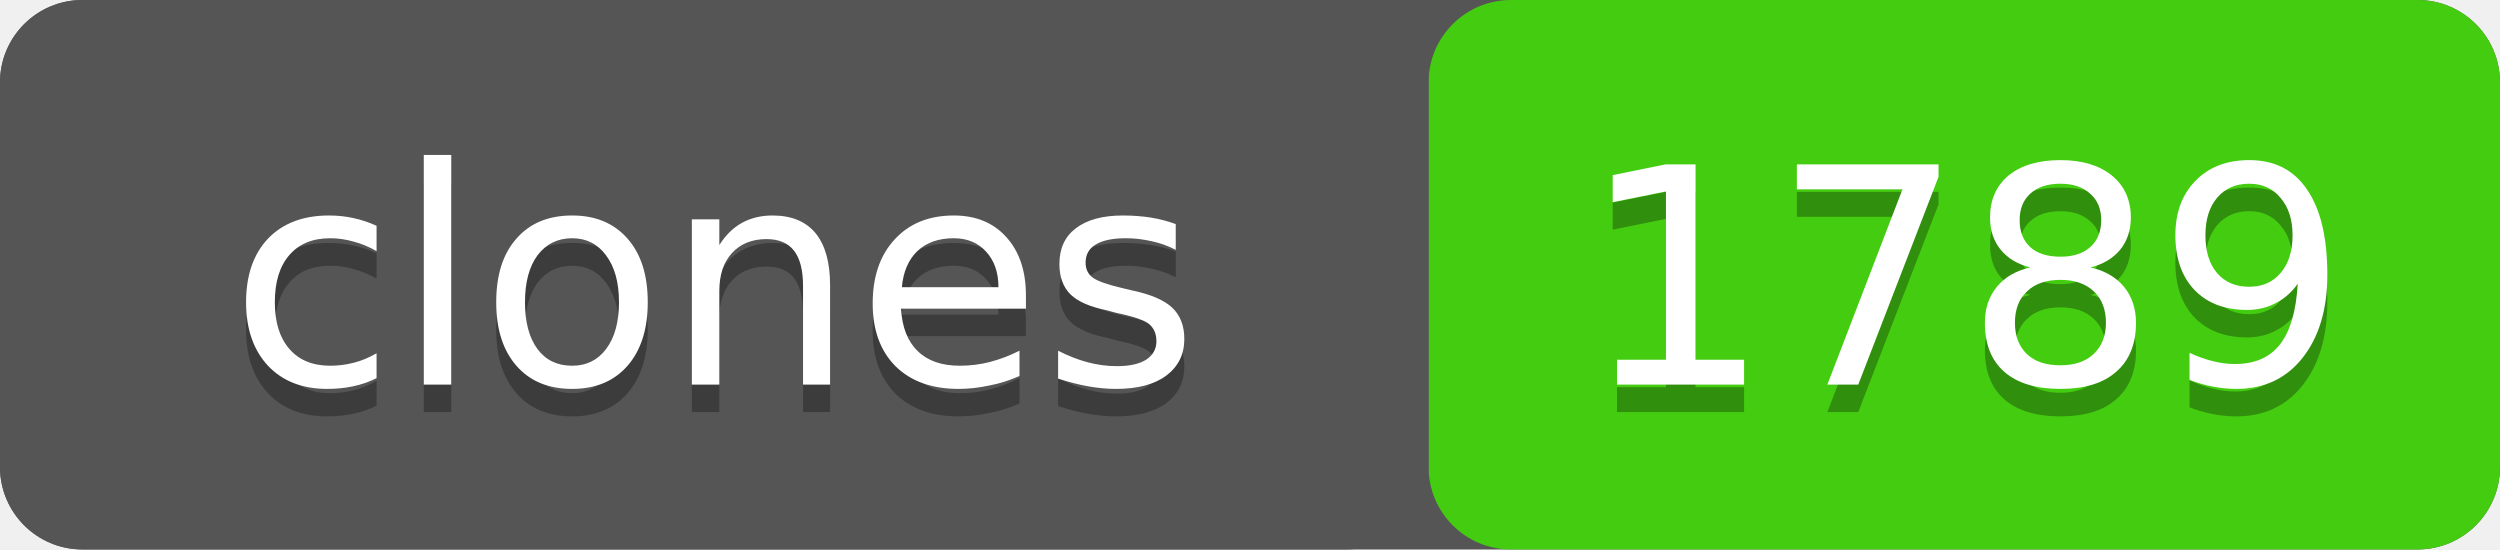
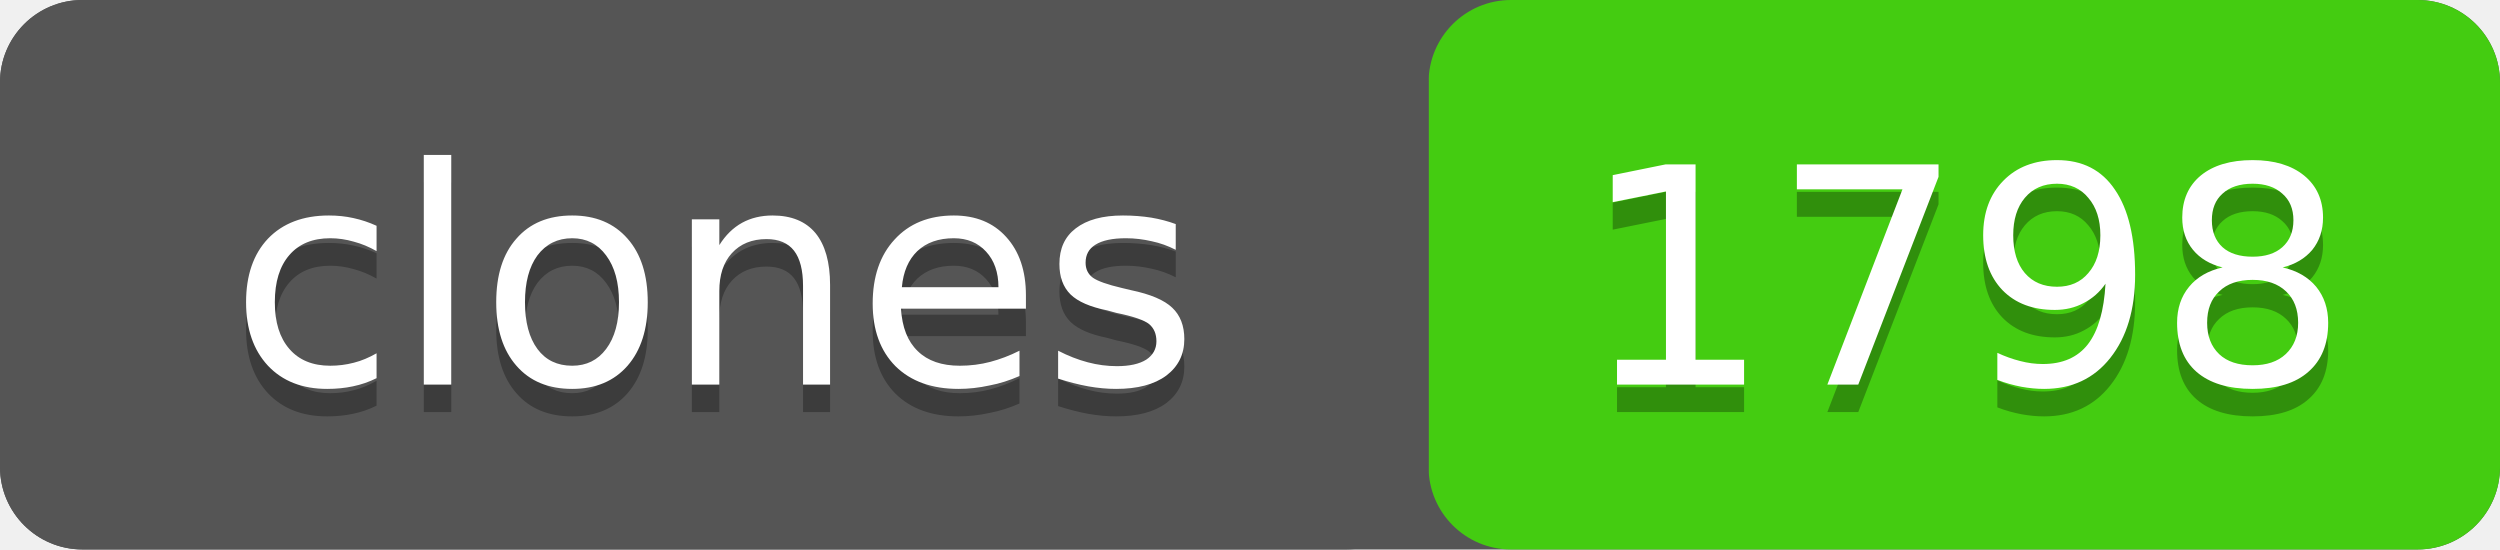
- <svg xmlns="http://www.w3.org/2000/svg" width="91" height="20" role="img" aria-label="clones: 1789">
+ <svg xmlns="http://www.w3.org/2000/svg" width="91" height="20" role="img" aria-label="clones: 1798">
  <rect width="91" height="20" rx="3" fill="#555" />
  <rect x="52" width="39" height="20" rx="3" fill="#4c1" />
  <rect width="52" height="20" rx="3" fill="#555" />
  <g fill="#fff" text-anchor="middle" font-family="Verdana,Geneva,DejaVu Sans,sans-serif" font-size="11">
    <text x="26" y="15" fill="#010101" fill-opacity=".3">clones</text>
    <text x="26" y="14">clones</text>
-     <text x="71.5" y="15" fill="#010101" fill-opacity=".3">1789</text>
-     <text x="71.5" y="14">1789</text>
+     <text x="71.5" y="15" fill="#010101" fill-opacity=".3">1798</text>
+     <text x="71.5" y="14">1798</text>
  </g>
</svg>
